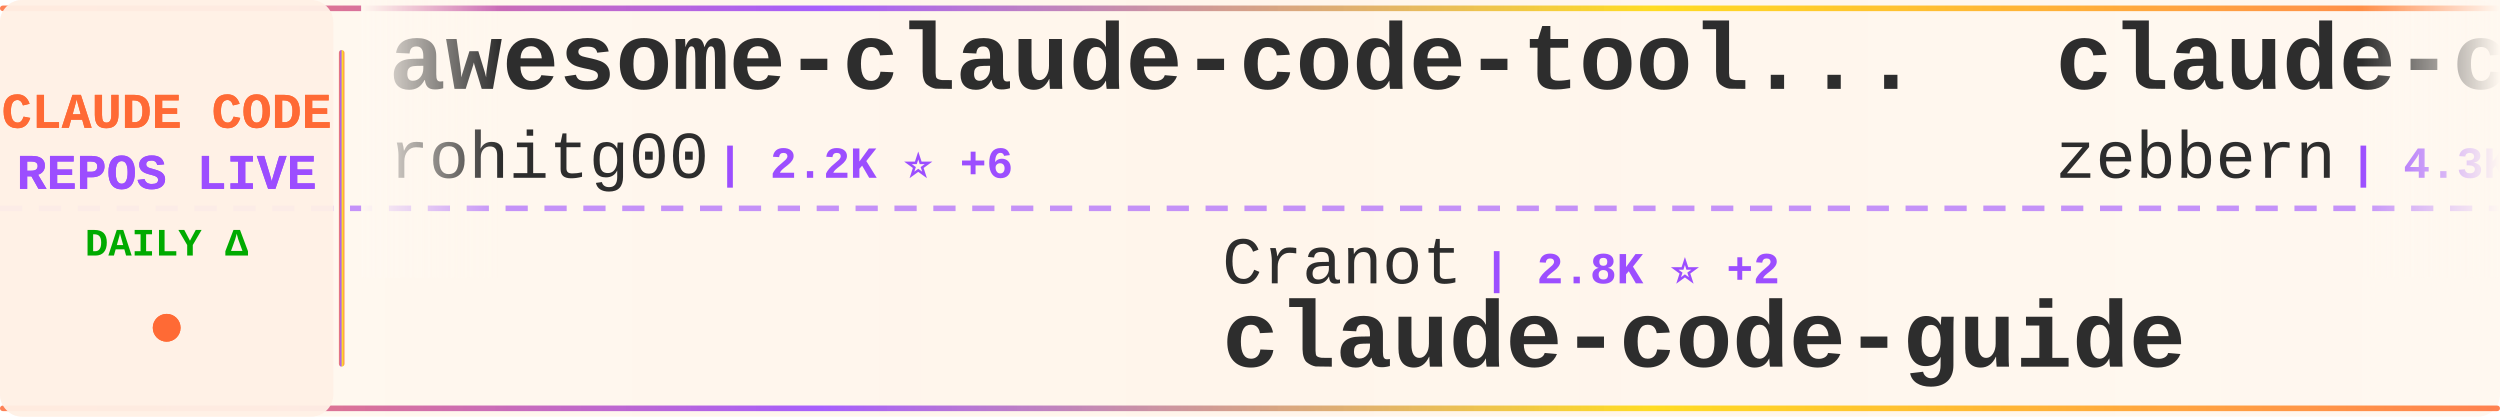
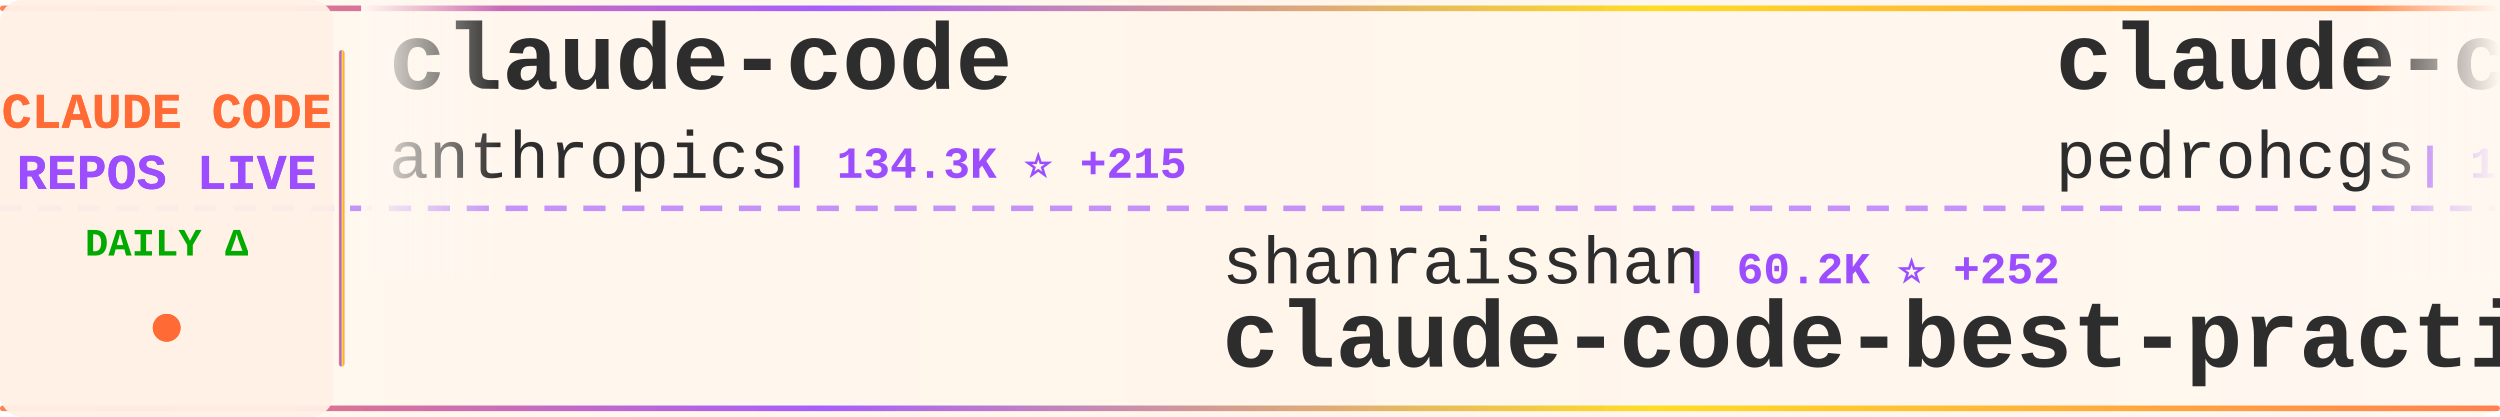
<svg xmlns="http://www.w3.org/2000/svg" width="900" height="150">
  <defs>
    <linearGradient id="tickerBg" x1="0%" y1="0%" x2="100%" y2="0%">
      <stop offset="0%" style="stop-color:#fff8f0;stop-opacity:0.98" />
      <stop offset="50%" style="stop-color:#fff5eb;stop-opacity:1" />
      <stop offset="100%" style="stop-color:#fff8f0;stop-opacity:0.98" />
    </linearGradient>
    <linearGradient id="borderGrad" x1="0%" y1="0%" x2="100%" y2="0%">
      <stop offset="0%" style="stop-color:#FF6B35;stop-opacity:0.85">
        <animate attributeName="stop-opacity" values="0.85;1;0.85" dur="2s" repeatCount="indefinite" />
      </stop>
      <stop offset="33%" style="stop-color:#9C4EFF;stop-opacity:0.9">
        <animate attributeName="stop-opacity" values="0.9;1;0.9" dur="2.2s" repeatCount="indefinite" />
      </stop>
      <stop offset="66%" style="stop-color:#FFD700;stop-opacity:0.85">
        <animate attributeName="stop-opacity" values="0.85;1;0.85" dur="1.8s" repeatCount="indefinite" />
      </stop>
      <stop offset="100%" style="stop-color:#FF6B35;stop-opacity:0.85">
        <animate attributeName="stop-opacity" values="0.85;1;0.85" dur="2s" repeatCount="indefinite" />
      </stop>
    </linearGradient>
    <filter id="textGlow">
      <feGaussianBlur stdDeviation="0.15" result="coloredBlur" />
      <feMerge>
        <feMergeNode in="coloredBlur" />
        <feMergeNode in="SourceGraphic" />
      </feMerge>
    </filter>
    <filter id="metricGlow">
      <feGaussianBlur stdDeviation="0.2" result="coloredBlur" />
      <feMerge>
        <feMergeNode in="coloredBlur" />
        <feMergeNode in="SourceGraphic" />
      </feMerge>
    </filter>
    <linearGradient id="leftFade" x1="0%" y1="0%" x2="100%" y2="0%">
      <stop offset="0%" style="stop-color:#fff8f0;stop-opacity:1" />
      <stop offset="100%" style="stop-color:#fff8f0;stop-opacity:0" />
    </linearGradient>
    <linearGradient id="rightFade" x1="0%" y1="0%" x2="100%" y2="0%">
      <stop offset="0%" style="stop-color:#fff8f0;stop-opacity:0" />
      <stop offset="100%" style="stop-color:#fff8f0;stop-opacity:1" />
    </linearGradient>
  </defs>
  <rect width="900" height="150" fill="url(#tickerBg)" rx="8" />
  <rect x="0" y="2" width="900" height="2" fill="url(#borderGrad)" rx="1" />
  <rect x="0" y="146" width="900" height="2" fill="url(#borderGrad)" rx="1" />
  <line x1="0" y1="75" x2="900" y2="75" stroke="#9C4EFF" stroke-width="2" stroke-dasharray="8 6" opacity="0.6" />
  <rect x="0" y="0" width="120" height="150" fill="#fff0e6" opacity="0.95" rx="8" />
  <text x="60" y="46" font-family="'Courier New', monospace" font-size="18" font-weight="bold" fill="#FF6B35" text-anchor="middle" filter="url(#textGlow)">
    CLAUDE CODE
  </text>
  <text x="60" y="68" font-family="'Courier New', monospace" font-size="18" font-weight="bold" fill="#9C4EFF" text-anchor="middle" filter="url(#textGlow)">
    REPOS LIVE
  </text>
  <text x="60" y="92" font-family="'Courier New', monospace" font-size="14" font-weight="bold" fill="#00aa00" text-anchor="middle">
    DAILY Δ
  </text>
  <circle cx="60" cy="118" r="5" fill="#FF6B35" filter="url(#metricGlow)">
    <animate attributeName="r" values="4;6;4" dur="1.5s" repeatCount="indefinite" />
    <animate attributeName="opacity" values="0.6;1;0.6" dur="1.5s" repeatCount="indefinite" />
  </circle>
  <rect x="122" y="18" width="2" height="114" fill="url(#borderGrad)" rx="1" />
  <clipPath id="tickerClip">
    <rect x="130" y="0" width="770" height="150" />
  </clipPath>
  <g clip-path="url(#tickerClip)">
    <g id="tickerItems">
      <animateTransform attributeName="transform" attributeType="XML" type="translate" from="0 0" to="-3000 0" dur="54s" repeatCount="indefinite" />
      <g transform="translate(0, 0)">
-         <text x="140" y="32" font-family="'Courier New', monospace" font-size="34" font-weight="bold" fill="#2d2d2d">awesome-claude-code-tool...</text>
-         <text x="140" y="64" font-family="'Courier New', monospace" font-size="24" font-weight="normal" fill="#2d2d2d" opacity="1.0">rohitg00</text>
-         <text x="258" y="64" font-family="'Courier New', monospace" font-size="16" font-weight="bold" fill="#9C4EFF"> | 2.2K ⭐ +6</text>
+         <text x="140" y="32" font-family="'Courier New', monospace" font-size="34" font-weight="bold" fill="#2d2d2d">claude-code</text>
+         <text x="140" y="64" font-family="'Courier New', monospace" font-size="24" font-weight="normal" fill="#2d2d2d" opacity="1.0">anthropics</text>
+         <text x="282" y="64" font-family="'Courier New', monospace" font-size="16" font-weight="bold" fill="#9C4EFF"> | 134.3K ⭐ +215</text>
      </g>
      <g transform="translate(300, 0)">
-         <text x="140" y="102" font-family="'Courier New', monospace" font-size="24" font-weight="normal" fill="#2d2d2d" opacity="1.0">Cranot</text>
-         <text x="234" y="102" font-family="'Courier New', monospace" font-size="16" font-weight="bold" fill="#9C4EFF"> | 2.8K ⭐ +2</text>
-         <text x="140" y="132" font-family="'Courier New', monospace" font-size="34" font-weight="bold" fill="#2d2d2d">claude-code-guide</text>
+         <text x="140" y="102" font-family="'Courier New', monospace" font-size="24" font-weight="normal" fill="#2d2d2d" opacity="1.0">shanraisshan</text>
+         <text x="306" y="102" font-family="'Courier New', monospace" font-size="16" font-weight="bold" fill="#9C4EFF"> | 60.2K ⭐ +252</text>
+         <text x="140" y="132" font-family="'Courier New', monospace" font-size="34" font-weight="bold" fill="#2d2d2d">claude-code-best-practic...</text>
      </g>
      <g transform="translate(600, 0)">
+         <text x="140" y="32" font-family="'Courier New', monospace" font-size="34" font-weight="bold" fill="#2d2d2d">claude-code-my-workflow</text>
+         <text x="140" y="64" font-family="'Courier New', monospace" font-size="24" font-weight="normal" fill="#2d2d2d" opacity="1.0">pedrohcgs</text>
+         <text x="270" y="64" font-family="'Courier New', monospace" font-size="16" font-weight="bold" fill="#9C4EFF"> | 1.3K ⭐ +5</text>
+       </g>
+       <g transform="translate(900, 0)">
+         <text x="140" y="102" font-family="'Courier New', monospace" font-size="24" font-weight="normal" fill="#2d2d2d" opacity="1.0">RishabhK103</text>
+         <text x="294" y="102" font-family="'Courier New', monospace" font-size="16" font-weight="bold" fill="#9C4EFF"> | 97 ⭐ +1</text>
+         <text x="140" y="132" font-family="'Courier New', monospace" font-size="34" font-weight="bold" fill="#2d2d2d">claude-code</text>
+       </g>
+       <g transform="translate(1200, 0)">
+         <text x="140" y="32" font-family="'Courier New', monospace" font-size="34" font-weight="bold" fill="#2d2d2d">claude-code-rev</text>
+         <text x="140" y="64" font-family="'Courier New', monospace" font-size="24" font-weight="normal" fill="#2d2d2d" opacity="1.0">oboard</text>
+         <text x="234" y="64" font-family="'Courier New', monospace" font-size="16" font-weight="bold" fill="#9C4EFF"> | 3.2K ⭐ +7</text>
+       </g>
+       <g transform="translate(1500, 0)">
+         <text x="140" y="102" font-family="'Courier New', monospace" font-size="24" font-weight="normal" fill="#2d2d2d" opacity="1.0">mehmoodosman</text>
+         <text x="306" y="102" font-family="'Courier New', monospace" font-size="16" font-weight="bold" fill="#9C4EFF"> | 167 ⭐ +1</text>
+         <text x="140" y="132" font-family="'Courier New', monospace" font-size="34" font-weight="bold" fill="#2d2d2d">claude-code</text>
+       </g>
+       <g transform="translate(1800, 0)">
+         <text x="140" y="32" font-family="'Courier New', monospace" font-size="34" font-weight="bold" fill="#2d2d2d">claude-code</text>
+         <text x="140" y="64" font-family="'Courier New', monospace" font-size="24" font-weight="normal" fill="#2d2d2d" opacity="1.0">yasasbanukaofficial</text>
+         <text x="390" y="64" font-family="'Courier New', monospace" font-size="16" font-weight="bold" fill="#9C4EFF"> | 3.6K ⭐ +5</text>
+       </g>
+       <g transform="translate(2100, 0)">
+         <text x="140" y="102" font-family="'Courier New', monospace" font-size="24" font-weight="normal" fill="#2d2d2d" opacity="1.0">musistudio</text>
+         <text x="282" y="102" font-family="'Courier New', monospace" font-size="16" font-weight="bold" fill="#9C4EFF"> | 35.3K ⭐ +25</text>
+         <text x="140" y="132" font-family="'Courier New', monospace" font-size="34" font-weight="bold" fill="#2d2d2d">claude-code-router</text>
+       </g>
+       <g transform="translate(2400, 0)">
        <text x="140" y="32" font-family="'Courier New', monospace" font-size="34" font-weight="bold" fill="#2d2d2d">claude-code-guide</text>
        <text x="140" y="64" font-family="'Courier New', monospace" font-size="24" font-weight="normal" fill="#2d2d2d" opacity="1.0">zebbern</text>
        <text x="246" y="64" font-family="'Courier New', monospace" font-size="16" font-weight="bold" fill="#9C4EFF"> | 4.3K ⭐ +2</text>
      </g>
-       <g transform="translate(900, 0)">
-         <text x="140" y="102" font-family="'Courier New', monospace" font-size="24" font-weight="normal" fill="#2d2d2d" opacity="1.0">Maciek-roboblog</text>
-         <text x="342" y="102" font-family="'Courier New', monospace" font-size="16" font-weight="bold" fill="#9C4EFF"> | 8.3K ⭐ +5</text>
-         <text x="140" y="132" font-family="'Courier New', monospace" font-size="34" font-weight="bold" fill="#2d2d2d">Claude-Code-Usage-Monito...</text>
+       <g transform="translate(2700, 0)">
+         <text x="140" y="102" font-family="'Courier New', monospace" font-size="24" font-weight="normal" fill="#2d2d2d" opacity="1.0">wanshuiyin</text>
+         <text x="282" y="102" font-family="'Courier New', monospace" font-size="16" font-weight="bold" fill="#9C4EFF"> | 12.6K ⭐ +45</text>
+         <text x="140" y="132" font-family="'Courier New', monospace" font-size="34" font-weight="bold" fill="#2d2d2d">Auto-claude-code-researc...</text>
      </g>
-       <g transform="translate(1200, 0)">
-         <text x="140" y="32" font-family="'Courier New', monospace" font-size="34" font-weight="bold" fill="#2d2d2d">Claude-Code</text>
-         <text x="140" y="64" font-family="'Courier New', monospace" font-size="24" font-weight="normal" fill="#2d2d2d" opacity="1.0">OrcaWhisper</text>
-         <text x="294" y="64" font-family="'Courier New', monospace" font-size="16" font-weight="bold" fill="#9C4EFF"> | 79 ⭐</text>
+       <g transform="translate(3000, 0)">
+         <text x="140" y="32" font-family="'Courier New', monospace" font-size="34" font-weight="bold" fill="#2d2d2d">claude-code</text>
+         <text x="140" y="64" font-family="'Courier New', monospace" font-size="24" font-weight="normal" fill="#2d2d2d" opacity="1.0">anthropics</text>
+         <text x="282" y="64" font-family="'Courier New', monospace" font-size="16" font-weight="bold" fill="#9C4EFF"> | 134.3K ⭐ +215</text>
      </g>
-       <g transform="translate(1500, 0)">
+       <g transform="translate(3300, 0)">
        <text x="140" y="102" font-family="'Courier New', monospace" font-size="24" font-weight="normal" fill="#2d2d2d" opacity="1.0">shanraisshan</text>
-         <text x="306" y="102" font-family="'Courier New', monospace" font-size="16" font-weight="bold" fill="#9C4EFF"> | 60.1K ⭐ +347</text>
+         <text x="306" y="102" font-family="'Courier New', monospace" font-size="16" font-weight="bold" fill="#9C4EFF"> | 60.2K ⭐ +252</text>
        <text x="140" y="132" font-family="'Courier New', monospace" font-size="34" font-weight="bold" fill="#2d2d2d">claude-code-best-practic...</text>
      </g>
-       <g transform="translate(1800, 0)">
-         <text x="140" y="32" font-family="'Courier New', monospace" font-size="34" font-weight="bold" fill="#2d2d2d">claude-code-source</text>
-         <text x="140" y="64" font-family="'Courier New', monospace" font-size="24" font-weight="normal" fill="#2d2d2d" opacity="1.0">JrCx7scC</text>
-         <text x="258" y="64" font-family="'Courier New', monospace" font-size="16" font-weight="bold" fill="#9C4EFF"> | 371 ⭐ +1</text>
-       </g>
-       <g transform="translate(2100, 0)">
-         <text x="140" y="102" font-family="'Courier New', monospace" font-size="24" font-weight="normal" fill="#2d2d2d" opacity="1.0">digitalsamba</text>
-         <text x="306" y="102" font-family="'Courier New', monospace" font-size="16" font-weight="bold" fill="#9C4EFF"> | 1.6K ⭐ +6</text>
-         <text x="140" y="132" font-family="'Courier New', monospace" font-size="34" font-weight="bold" fill="#2d2d2d">claude-code-video-toolki...</text>
-       </g>
-       <g transform="translate(2400, 0)">
-         <text x="140" y="32" font-family="'Courier New', monospace" font-size="34" font-weight="bold" fill="#2d2d2d">claude-code</text>
-         <text x="140" y="64" font-family="'Courier New', monospace" font-size="24" font-weight="normal" fill="#2d2d2d" opacity="1.0">yasasbanukaofficial</text>
-         <text x="390" y="64" font-family="'Courier New', monospace" font-size="16" font-weight="bold" fill="#9C4EFF"> | 3.6K ⭐ +6</text>
-       </g>
-       <g transform="translate(2700, 0)">
-         <text x="140" y="102" font-family="'Courier New', monospace" font-size="24" font-weight="normal" fill="#2d2d2d" opacity="1.0">catlog22</text>
-         <text x="258" y="102" font-family="'Courier New', monospace" font-size="16" font-weight="bold" fill="#9C4EFF"> | 2.1K ⭐ +1</text>
-         <text x="140" y="132" font-family="'Courier New', monospace" font-size="34" font-weight="bold" fill="#2d2d2d">Claude-Code-Workflow</text>
-       </g>
-       <g transform="translate(3000, 0)">
-         <text x="140" y="32" font-family="'Courier New', monospace" font-size="34" font-weight="bold" fill="#2d2d2d">awesome-claude-code-tool...</text>
-         <text x="140" y="64" font-family="'Courier New', monospace" font-size="24" font-weight="normal" fill="#2d2d2d" opacity="1.0">rohitg00</text>
-         <text x="258" y="64" font-family="'Courier New', monospace" font-size="16" font-weight="bold" fill="#9C4EFF"> | 2.2K ⭐ +6</text>
-       </g>
-       <g transform="translate(3300, 0)">
-         <text x="140" y="102" font-family="'Courier New', monospace" font-size="24" font-weight="normal" fill="#2d2d2d" opacity="1.0">Cranot</text>
-         <text x="234" y="102" font-family="'Courier New', monospace" font-size="16" font-weight="bold" fill="#9C4EFF"> | 2.8K ⭐ +2</text>
-         <text x="140" y="132" font-family="'Courier New', monospace" font-size="34" font-weight="bold" fill="#2d2d2d">claude-code-guide</text>
-       </g>
      <g transform="translate(3600, 0)">
-         <text x="140" y="32" font-family="'Courier New', monospace" font-size="34" font-weight="bold" fill="#2d2d2d">claude-code-guide</text>
-         <text x="140" y="64" font-family="'Courier New', monospace" font-size="24" font-weight="normal" fill="#2d2d2d" opacity="1.0">zebbern</text>
-         <text x="246" y="64" font-family="'Courier New', monospace" font-size="16" font-weight="bold" fill="#9C4EFF"> | 4.3K ⭐ +2</text>
+         <text x="140" y="32" font-family="'Courier New', monospace" font-size="34" font-weight="bold" fill="#2d2d2d">claude-code-my-workflow</text>
+         <text x="140" y="64" font-family="'Courier New', monospace" font-size="24" font-weight="normal" fill="#2d2d2d" opacity="1.0">pedrohcgs</text>
+         <text x="270" y="64" font-family="'Courier New', monospace" font-size="16" font-weight="bold" fill="#9C4EFF"> | 1.3K ⭐ +5</text>
      </g>
      <g transform="translate(3900, 0)">
-         <text x="140" y="102" font-family="'Courier New', monospace" font-size="24" font-weight="normal" fill="#2d2d2d" opacity="1.0">Maciek-roboblog</text>
-         <text x="342" y="102" font-family="'Courier New', monospace" font-size="16" font-weight="bold" fill="#9C4EFF"> | 8.3K ⭐ +5</text>
-         <text x="140" y="132" font-family="'Courier New', monospace" font-size="34" font-weight="bold" fill="#2d2d2d">Claude-Code-Usage-Monito...</text>
+         <text x="140" y="102" font-family="'Courier New', monospace" font-size="24" font-weight="normal" fill="#2d2d2d" opacity="1.0">RishabhK103</text>
+         <text x="294" y="102" font-family="'Courier New', monospace" font-size="16" font-weight="bold" fill="#9C4EFF"> | 97 ⭐ +1</text>
+         <text x="140" y="132" font-family="'Courier New', monospace" font-size="34" font-weight="bold" fill="#2d2d2d">claude-code</text>
      </g>
    </g>
  </g>
  <rect x="130" y="0" width="50" height="100" fill="url(#leftFade)" />
  <rect x="850" y="0" width="50" height="100" fill="url(#rightFade)" />
</svg>
